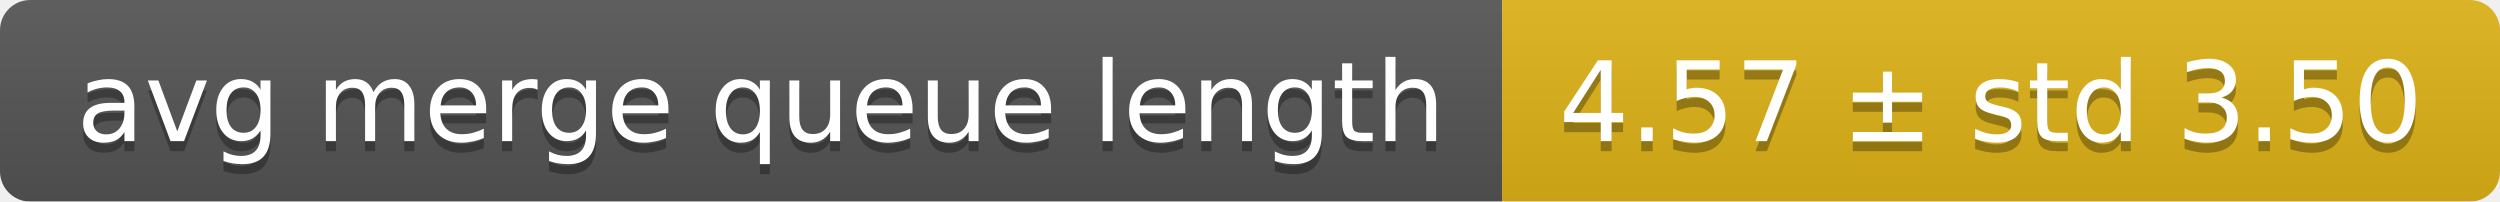
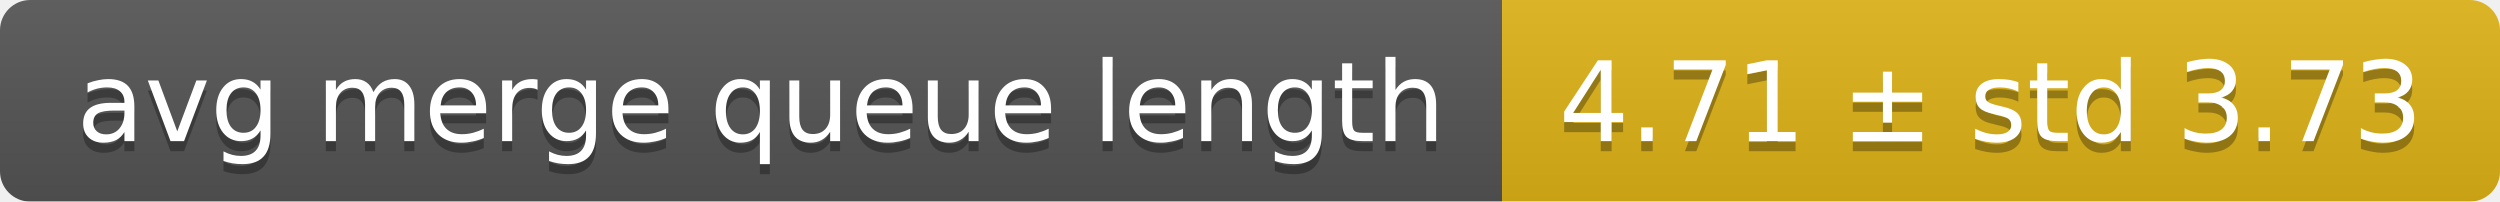
<svg xmlns="http://www.w3.org/2000/svg" width="248" height="20">
  <linearGradient id="smooth" x2="0" y2="100%">
    <stop offset="0" stop-color="#bbb" stop-opacity=".1" />
    <stop offset="1" stop-opacity=".1" />
  </linearGradient>
  <mask id="round">
    <rect width="248" height="20" rx="3" fill="#fff" />
  </mask>
  <g mask="url(#round)">
    <rect width="149" height="20" fill="#555" />
    <rect x="149" width="99" height="20" fill="#dfb317" />
    <rect width="248" height="20" fill="url(#smooth)" />
  </g>
  <g fill="#fff" text-anchor="middle" font-family="DejaVu Sans,Verdana,Geneva,sans-serif" font-size="11">
    <text x="75.5" y="15" fill="#010101" fill-opacity=".3">avg merge queue length</text>
    <text x="75.5" y="14">avg merge queue length</text>
-     <text x="197.5" y="15" fill="#010101" fill-opacity=".3">4.57 ± std 3.50</text>
-     <text x="197.5" y="14">4.57 ± std 3.50</text>
+     <text x="197.5" y="15" fill="#010101" fill-opacity=".3">4.71 ± std 3.73</text>
+     <text x="197.5" y="14">4.71 ± std 3.73</text>
  </g>
</svg>
